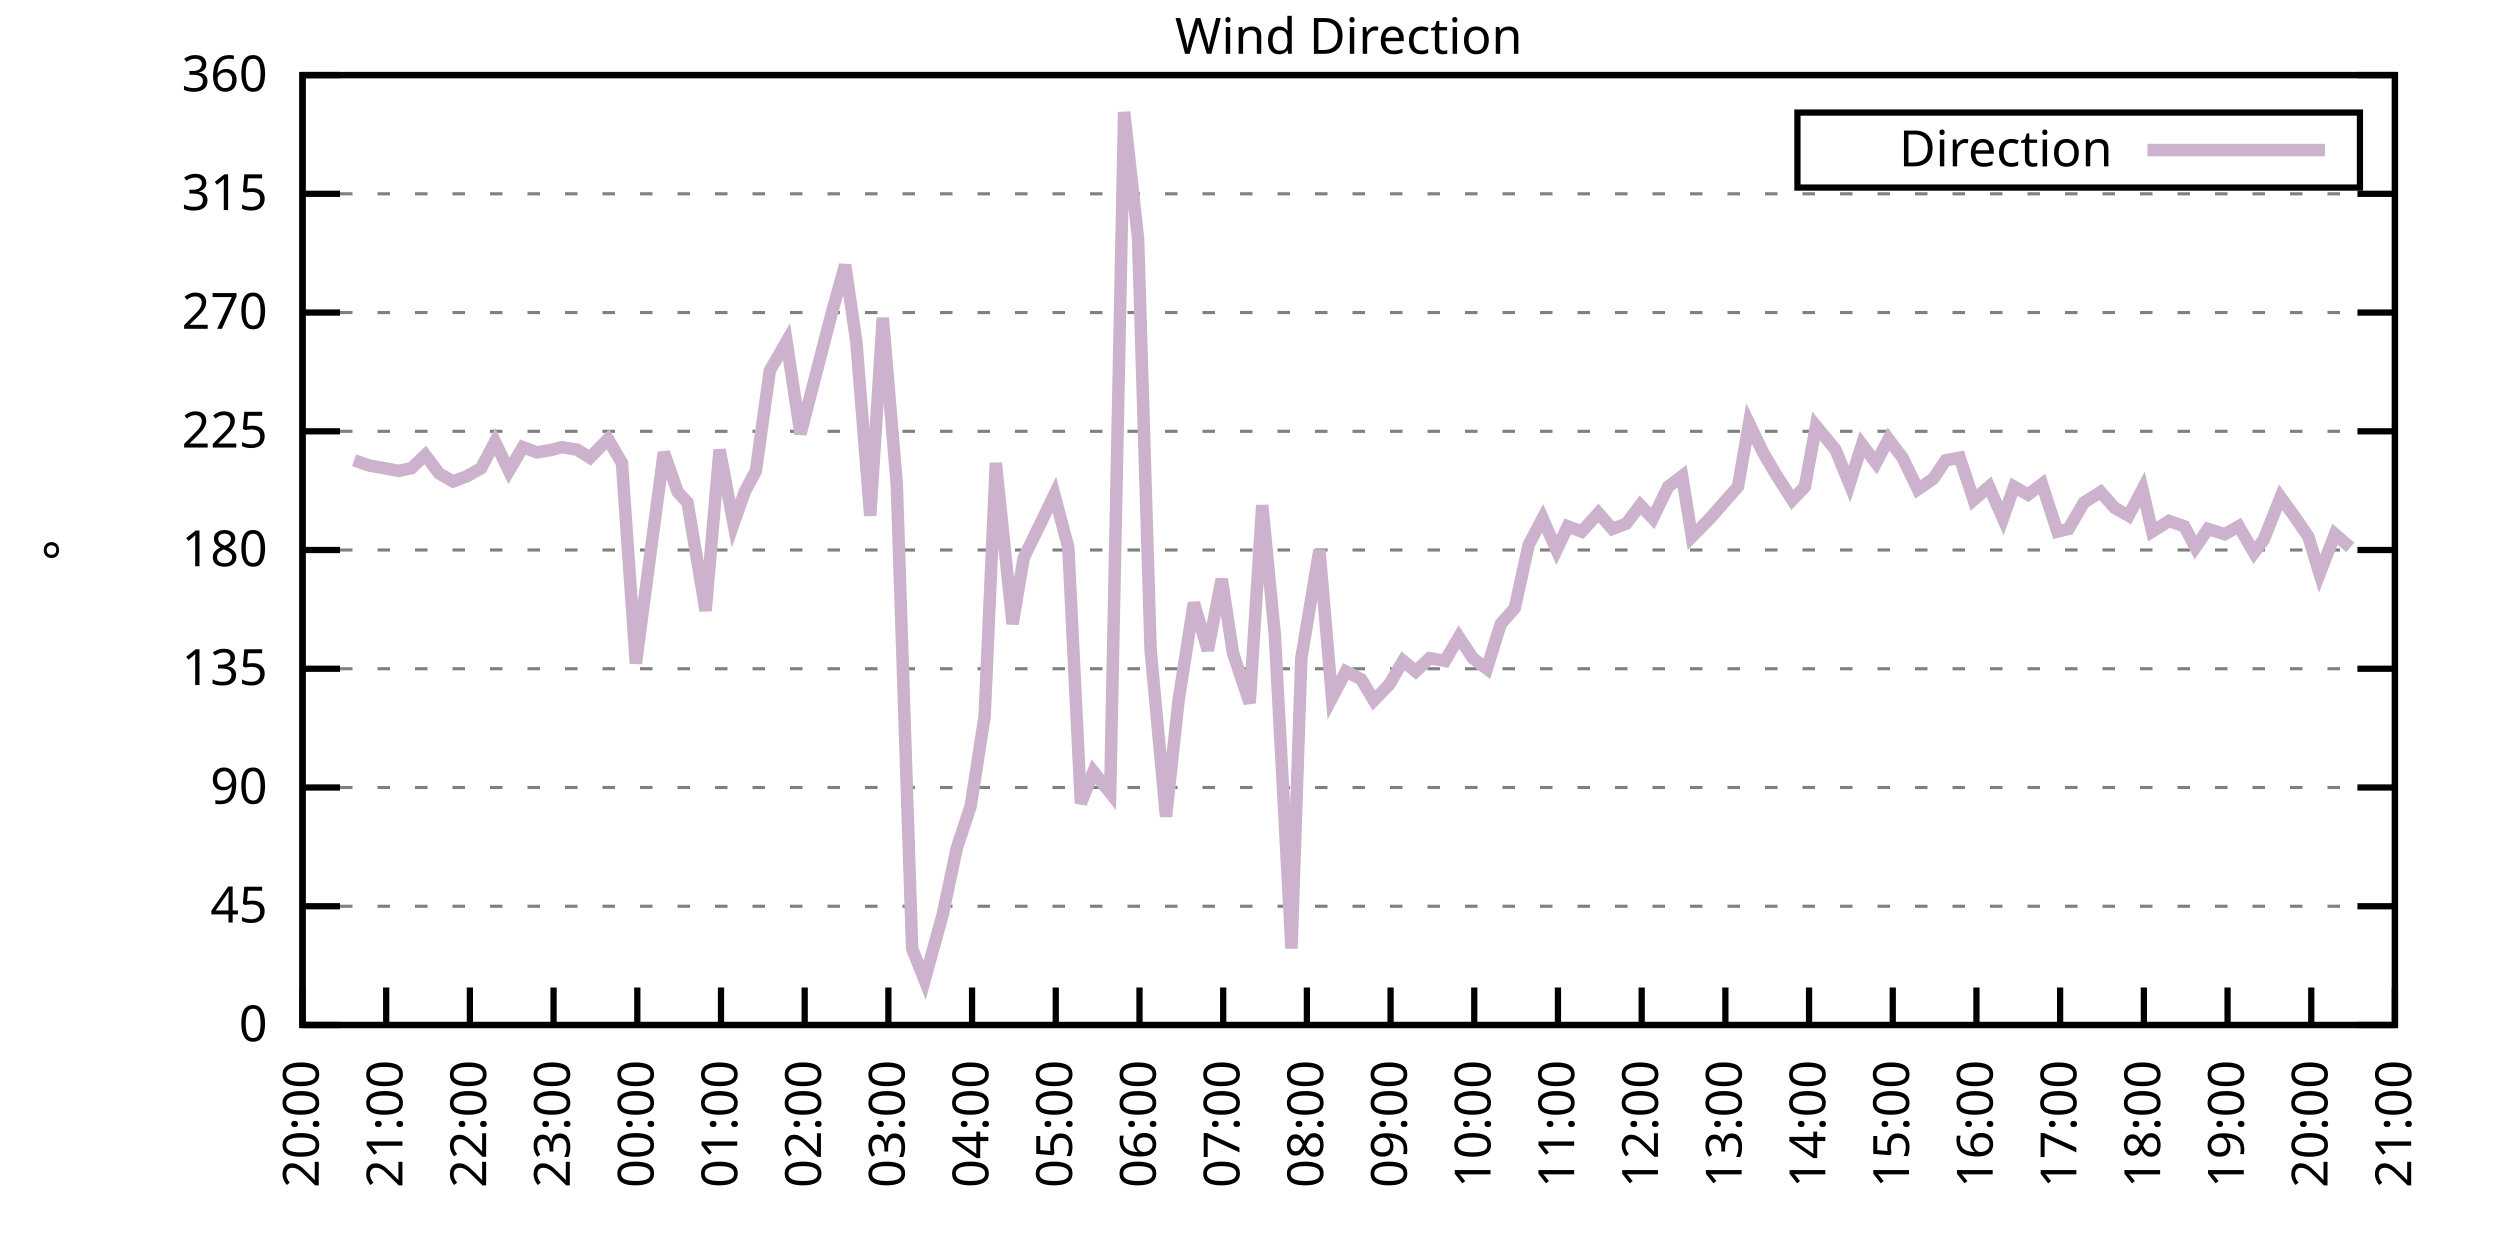
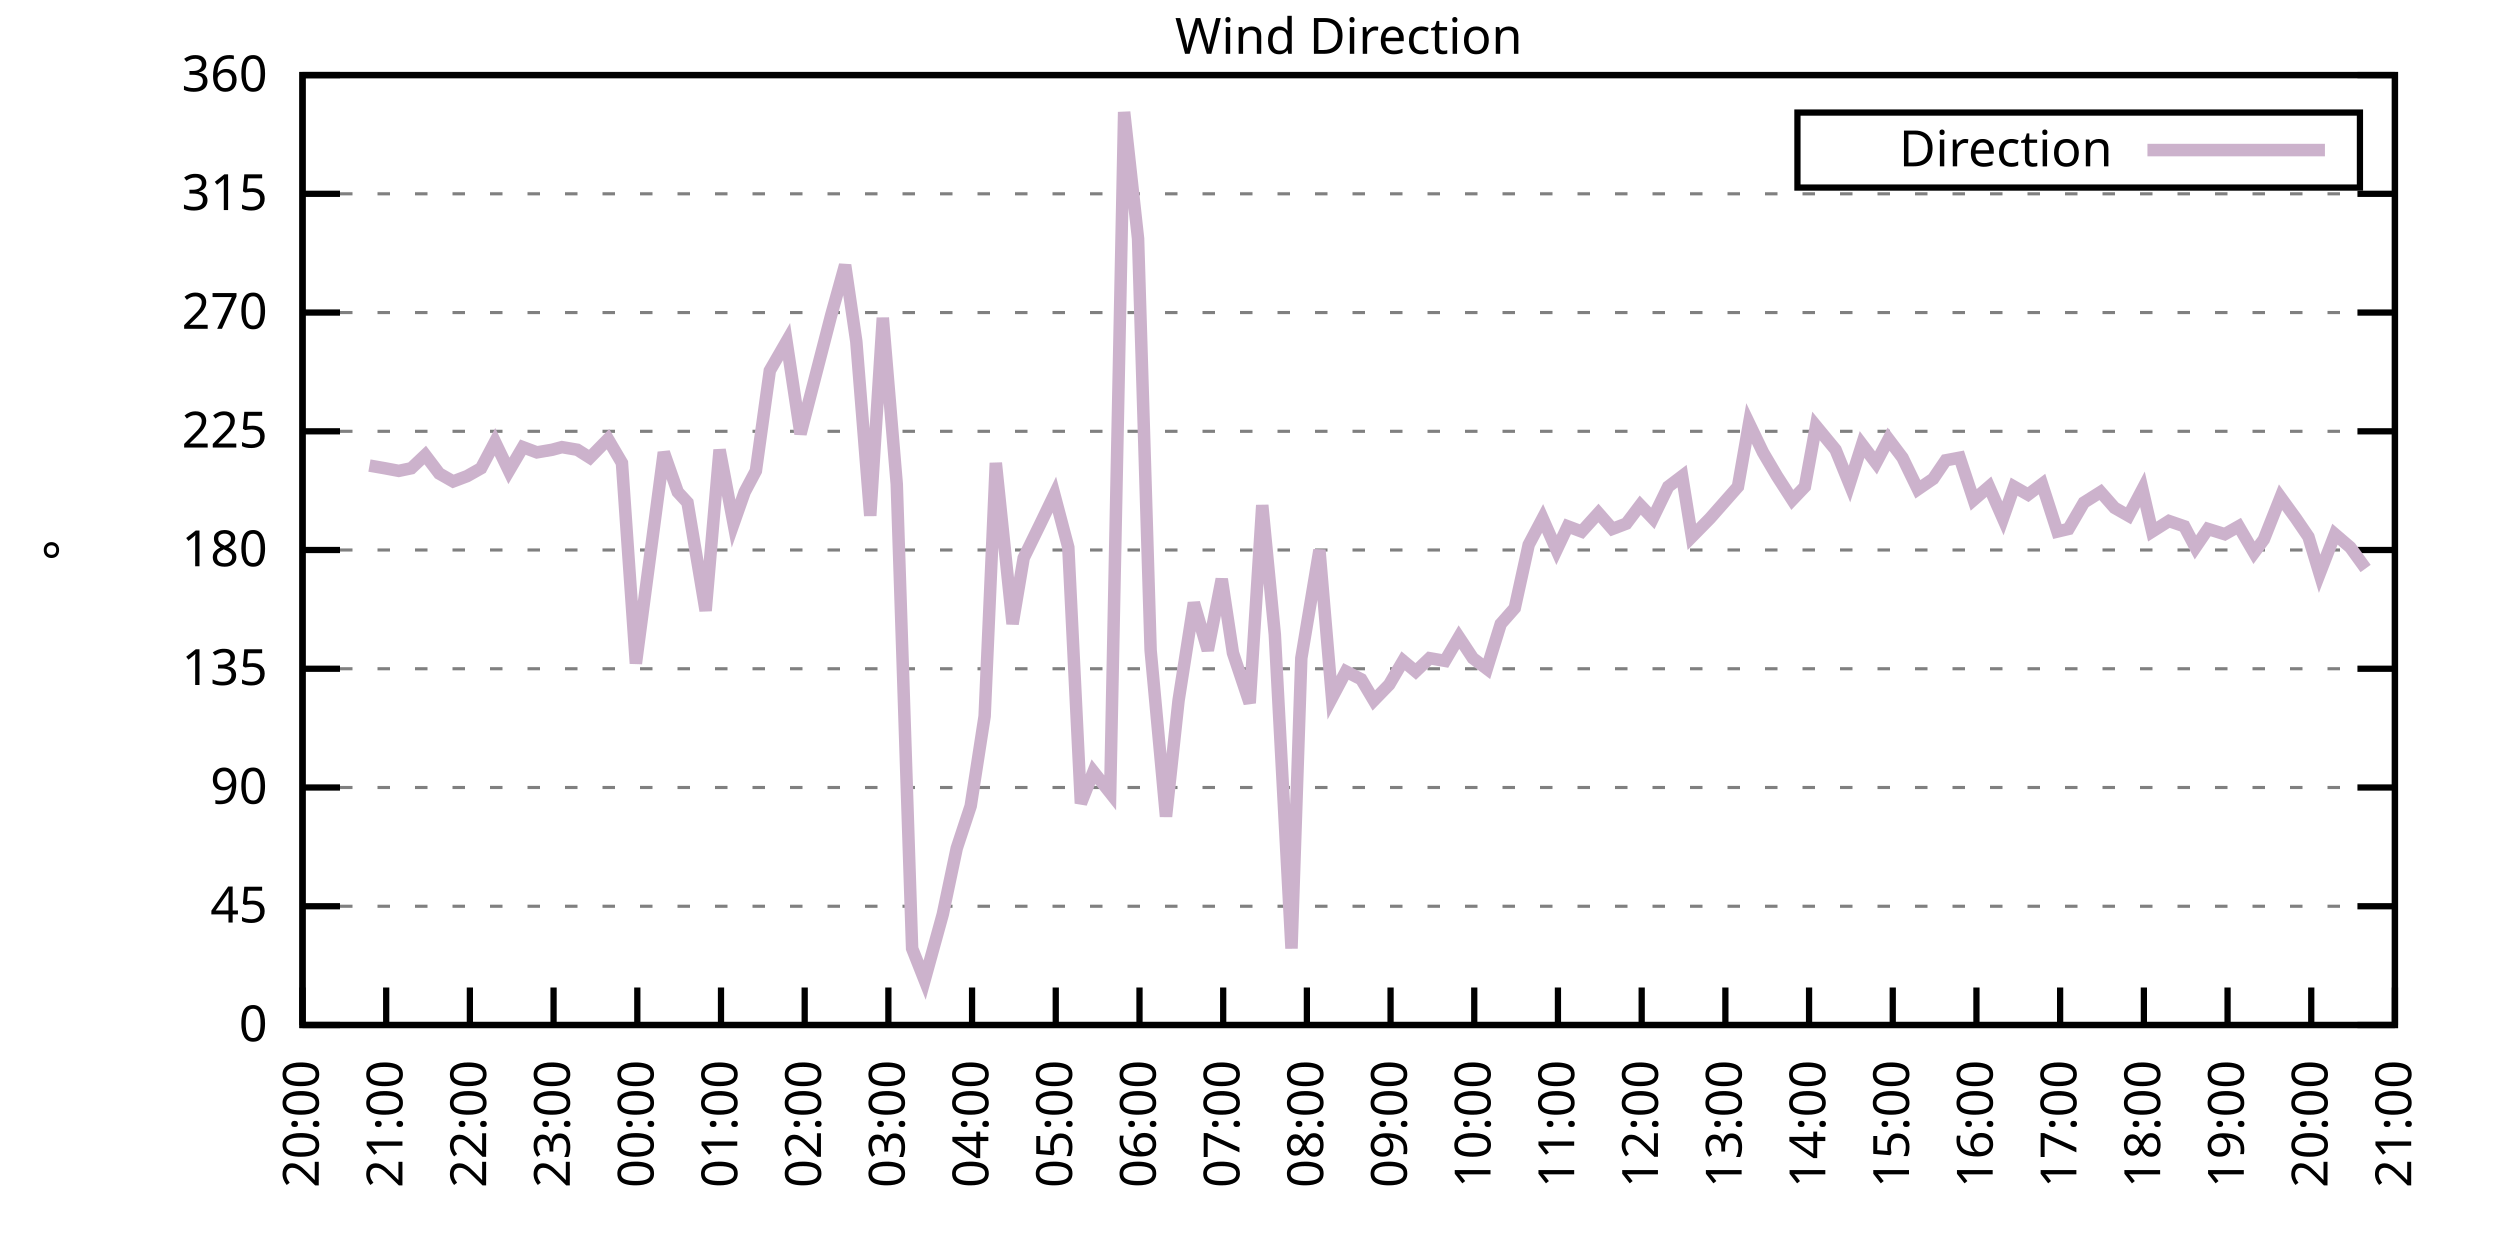
<svg xmlns="http://www.w3.org/2000/svg" xmlns:xlink="http://www.w3.org/1999/xlink" width="400" height="200" viewBox="0 0 400 200">
  <g id="gnuplot_canvas">
    <rect x="0" y="0" width="400" height="200" fill="none" />
    <defs>
      <circle id="gpDot" r="0.5" stroke-width="0.5" stroke="currentColor" />
      <path id="gpPt0" stroke-width="0.333" stroke="currentColor" d="M-1,0 h2 M0,-1 v2" />
      <path id="gpPt1" stroke-width="0.333" stroke="currentColor" d="M-1,-1 L1,1 M1,-1 L-1,1" />
      <path id="gpPt2" stroke-width="0.333" stroke="currentColor" d="M-1,0 L1,0 M0,-1 L0,1 M-1,-1 L1,1 M-1,1 L1,-1" />
      <rect id="gpPt3" stroke-width="0.333" stroke="currentColor" x="-1" y="-1" width="2" height="2" />
      <rect id="gpPt4" stroke-width="0.333" stroke="currentColor" fill="currentColor" x="-1" y="-1" width="2" height="2" />
      <circle id="gpPt5" stroke-width="0.333" stroke="currentColor" cx="0" cy="0" r="1" />
      <use xlink:href="#gpPt5" id="gpPt6" fill="currentColor" stroke="none" />
      <path id="gpPt7" stroke-width="0.333" stroke="currentColor" d="M0,-1.33 L-1.33,0.67 L1.33,0.67 z" />
      <use xlink:href="#gpPt7" id="gpPt8" fill="currentColor" stroke="none" />
      <use xlink:href="#gpPt7" id="gpPt9" stroke="currentColor" transform="rotate(180)" />
      <use xlink:href="#gpPt9" id="gpPt10" fill="currentColor" stroke="none" />
      <use xlink:href="#gpPt3" id="gpPt11" stroke="currentColor" transform="rotate(45)" />
      <use xlink:href="#gpPt11" id="gpPt12" fill="currentColor" stroke="none" />
      <path id="gpPt13" stroke-width="0.333" stroke="currentColor" d="M0,1.330 L1.265,0.411 L0.782,-1.067 L-0.782,-1.076 L-1.265,0.411 z" />
      <use xlink:href="#gpPt13" id="gpPt14" fill="currentColor" stroke="none" />
      <filter id="textbox" filterUnits="objectBoundingBox" x="0" y="0" height="1" width="1">
        <feFlood flood-color="white" flood-opacity="1" result="bgnd" />
        <feComposite in="SourceGraphic" in2="bgnd" operator="atop" />
      </filter>
      <filter id="greybox" filterUnits="objectBoundingBox" x="0" y="0" height="1" width="1">
        <feFlood flood-color="lightgrey" flood-opacity="1" result="grey" />
        <feComposite in="SourceGraphic" in2="grey" operator="atop" />
      </filter>
    </defs>
    <g fill="none" color="white" stroke="currentColor" stroke-width="1.00" stroke-linecap="butt" stroke-linejoin="miter">
</g>
    <g fill="none" color="black" stroke="currentColor" stroke-width="1.00" stroke-linecap="butt" stroke-linejoin="miter">
      <g stroke="none" shape-rendering="crispEdges">
        <polygon fill="rgb(255, 255, 255)" points="48.40,164.00 383.18,164.00 383.18,12.02 48.40,12.02 " />
      </g>
    </g>
    <g fill="none" color="black" stroke="currentColor" stroke-width="1.00" stroke-linecap="butt" stroke-linejoin="miter">
</g>
    <g fill="none" color="black" stroke="black" stroke-width="0.50" stroke-linecap="butt" stroke-linejoin="miter">
</g>
    <g fill="none" color="gray" stroke="currentColor" stroke-width="0.50" stroke-linecap="butt" stroke-linejoin="miter">
      <path stroke="gray" stroke-dasharray="2,4" class="gridline" d="M48.40,164.00 L383.19,164.00  " />
    </g>
    <g fill="none" color="gray" stroke="gray" stroke-width="1.00" stroke-linecap="butt" stroke-linejoin="miter">
</g>
    <g fill="none" color="black" stroke="currentColor" stroke-width="1.00" stroke-linecap="butt" stroke-linejoin="miter">
      <path stroke="black" d="M48.40,164.00 L54.40,164.00 M383.19,164.00 L377.19,164.00  " />
      <g transform="translate(42.80,166.60)" stroke="none" fill="black" font-family="Sans" font-size="8.00" text-anchor="end">
        <text>
          <tspan font-family="Sans"> 0</tspan>
        </text>
      </g>
    </g>
    <g fill="none" color="black" stroke="currentColor" stroke-width="1.00" stroke-linecap="butt" stroke-linejoin="miter">
</g>
    <g fill="none" color="black" stroke="black" stroke-width="0.50" stroke-linecap="butt" stroke-linejoin="miter">
</g>
    <g fill="none" color="gray" stroke="currentColor" stroke-width="0.50" stroke-linecap="butt" stroke-linejoin="miter">
      <path stroke="gray" stroke-dasharray="2,4" class="gridline" d="M48.40,145.00 L383.19,145.00  " />
    </g>
    <g fill="none" color="gray" stroke="gray" stroke-width="1.00" stroke-linecap="butt" stroke-linejoin="miter">
</g>
    <g fill="none" color="black" stroke="currentColor" stroke-width="1.00" stroke-linecap="butt" stroke-linejoin="miter">
      <path stroke="black" d="M48.40,145.00 L54.40,145.00 M383.19,145.00 L377.19,145.00  " />
      <g transform="translate(42.80,147.60)" stroke="none" fill="black" font-family="Sans" font-size="8.00" text-anchor="end">
        <text>
          <tspan font-family="Sans"> 45</tspan>
        </text>
      </g>
    </g>
    <g fill="none" color="black" stroke="currentColor" stroke-width="1.00" stroke-linecap="butt" stroke-linejoin="miter">
</g>
    <g fill="none" color="black" stroke="black" stroke-width="0.50" stroke-linecap="butt" stroke-linejoin="miter">
</g>
    <g fill="none" color="gray" stroke="currentColor" stroke-width="0.50" stroke-linecap="butt" stroke-linejoin="miter">
      <path stroke="gray" stroke-dasharray="2,4" class="gridline" d="M48.40,126.00 L383.19,126.00  " />
    </g>
    <g fill="none" color="gray" stroke="gray" stroke-width="1.00" stroke-linecap="butt" stroke-linejoin="miter">
</g>
    <g fill="none" color="black" stroke="currentColor" stroke-width="1.00" stroke-linecap="butt" stroke-linejoin="miter">
      <path stroke="black" d="M48.40,126.00 L54.40,126.00 M383.19,126.00 L377.19,126.00  " />
      <g transform="translate(42.80,128.60)" stroke="none" fill="black" font-family="Sans" font-size="8.00" text-anchor="end">
        <text>
          <tspan font-family="Sans"> 90</tspan>
        </text>
      </g>
    </g>
    <g fill="none" color="black" stroke="currentColor" stroke-width="1.00" stroke-linecap="butt" stroke-linejoin="miter">
</g>
    <g fill="none" color="black" stroke="black" stroke-width="0.50" stroke-linecap="butt" stroke-linejoin="miter">
</g>
    <g fill="none" color="gray" stroke="currentColor" stroke-width="0.50" stroke-linecap="butt" stroke-linejoin="miter">
      <path stroke="gray" stroke-dasharray="2,4" class="gridline" d="M48.40,107.00 L383.19,107.00  " />
    </g>
    <g fill="none" color="gray" stroke="gray" stroke-width="1.00" stroke-linecap="butt" stroke-linejoin="miter">
</g>
    <g fill="none" color="black" stroke="currentColor" stroke-width="1.00" stroke-linecap="butt" stroke-linejoin="miter">
      <path stroke="black" d="M48.40,107.00 L54.40,107.00 M383.19,107.00 L377.19,107.00  " />
      <g transform="translate(42.80,109.60)" stroke="none" fill="black" font-family="Sans" font-size="8.00" text-anchor="end">
        <text>
          <tspan font-family="Sans"> 135</tspan>
        </text>
      </g>
    </g>
    <g fill="none" color="black" stroke="currentColor" stroke-width="1.00" stroke-linecap="butt" stroke-linejoin="miter">
</g>
    <g fill="none" color="black" stroke="black" stroke-width="0.50" stroke-linecap="butt" stroke-linejoin="miter">
</g>
    <g fill="none" color="gray" stroke="currentColor" stroke-width="0.50" stroke-linecap="butt" stroke-linejoin="miter">
      <path stroke="gray" stroke-dasharray="2,4" class="gridline" d="M48.40,88.00 L383.19,88.00  " />
    </g>
    <g fill="none" color="gray" stroke="gray" stroke-width="1.00" stroke-linecap="butt" stroke-linejoin="miter">
</g>
    <g fill="none" color="black" stroke="currentColor" stroke-width="1.00" stroke-linecap="butt" stroke-linejoin="miter">
      <path stroke="black" d="M48.40,88.00 L54.40,88.00 M383.19,88.00 L377.19,88.00  " />
      <g transform="translate(42.80,90.60)" stroke="none" fill="black" font-family="Sans" font-size="8.00" text-anchor="end">
        <text>
          <tspan font-family="Sans"> 180</tspan>
        </text>
      </g>
    </g>
    <g fill="none" color="black" stroke="currentColor" stroke-width="1.00" stroke-linecap="butt" stroke-linejoin="miter">
</g>
    <g fill="none" color="black" stroke="black" stroke-width="0.50" stroke-linecap="butt" stroke-linejoin="miter">
</g>
    <g fill="none" color="gray" stroke="currentColor" stroke-width="0.50" stroke-linecap="butt" stroke-linejoin="miter">
      <path stroke="gray" stroke-dasharray="2,4" class="gridline" d="M48.40,69.01 L383.19,69.01  " />
    </g>
    <g fill="none" color="gray" stroke="gray" stroke-width="1.00" stroke-linecap="butt" stroke-linejoin="miter">
</g>
    <g fill="none" color="black" stroke="currentColor" stroke-width="1.00" stroke-linecap="butt" stroke-linejoin="miter">
      <path stroke="black" d="M48.40,69.01 L54.40,69.01 M383.19,69.01 L377.19,69.01  " />
      <g transform="translate(42.80,71.61)" stroke="none" fill="black" font-family="Sans" font-size="8.00" text-anchor="end">
        <text>
          <tspan font-family="Sans"> 225</tspan>
        </text>
      </g>
    </g>
    <g fill="none" color="black" stroke="currentColor" stroke-width="1.00" stroke-linecap="butt" stroke-linejoin="miter">
</g>
    <g fill="none" color="black" stroke="black" stroke-width="0.50" stroke-linecap="butt" stroke-linejoin="miter">
</g>
    <g fill="none" color="gray" stroke="currentColor" stroke-width="0.50" stroke-linecap="butt" stroke-linejoin="miter">
      <path stroke="gray" stroke-dasharray="2,4" class="gridline" d="M48.40,50.01 L383.19,50.01  " />
    </g>
    <g fill="none" color="gray" stroke="gray" stroke-width="1.00" stroke-linecap="butt" stroke-linejoin="miter">
</g>
    <g fill="none" color="black" stroke="currentColor" stroke-width="1.00" stroke-linecap="butt" stroke-linejoin="miter">
      <path stroke="black" d="M48.40,50.01 L54.40,50.01 M383.19,50.01 L377.19,50.01  " />
      <g transform="translate(42.80,52.61)" stroke="none" fill="black" font-family="Sans" font-size="8.00" text-anchor="end">
        <text>
          <tspan font-family="Sans"> 270</tspan>
        </text>
      </g>
    </g>
    <g fill="none" color="black" stroke="currentColor" stroke-width="1.00" stroke-linecap="butt" stroke-linejoin="miter">
</g>
    <g fill="none" color="black" stroke="black" stroke-width="0.50" stroke-linecap="butt" stroke-linejoin="miter">
</g>
    <g fill="none" color="gray" stroke="currentColor" stroke-width="0.50" stroke-linecap="butt" stroke-linejoin="miter">
      <path stroke="gray" stroke-dasharray="2,4" class="gridline" d="M48.40,31.01 L383.19,31.01  " />
    </g>
    <g fill="none" color="gray" stroke="gray" stroke-width="1.00" stroke-linecap="butt" stroke-linejoin="miter">
</g>
    <g fill="none" color="black" stroke="currentColor" stroke-width="1.00" stroke-linecap="butt" stroke-linejoin="miter">
      <path stroke="black" d="M48.40,31.01 L54.40,31.01 M383.19,31.01 L377.19,31.01  " />
      <g transform="translate(42.80,33.61)" stroke="none" fill="black" font-family="Sans" font-size="8.00" text-anchor="end">
        <text>
          <tspan font-family="Sans"> 315</tspan>
        </text>
      </g>
    </g>
    <g fill="none" color="black" stroke="currentColor" stroke-width="1.00" stroke-linecap="butt" stroke-linejoin="miter">
</g>
    <g fill="none" color="black" stroke="black" stroke-width="0.50" stroke-linecap="butt" stroke-linejoin="miter">
</g>
    <g fill="none" color="gray" stroke="currentColor" stroke-width="0.50" stroke-linecap="butt" stroke-linejoin="miter">
      <path stroke="gray" stroke-dasharray="2,4" class="gridline" d="M48.40,12.01 L383.19,12.01  " />
    </g>
    <g fill="none" color="gray" stroke="gray" stroke-width="1.00" stroke-linecap="butt" stroke-linejoin="miter">
</g>
    <g fill="none" color="black" stroke="currentColor" stroke-width="1.00" stroke-linecap="butt" stroke-linejoin="miter">
      <path stroke="black" d="M48.40,12.01 L54.40,12.01 M383.19,12.01 L377.19,12.01  " />
      <g transform="translate(42.80,14.61)" stroke="none" fill="black" font-family="Sans" font-size="8.00" text-anchor="end">
        <text>
          <tspan font-family="Sans"> 360</tspan>
        </text>
      </g>
    </g>
    <g fill="none" color="black" stroke="currentColor" stroke-width="1.00" stroke-linecap="butt" stroke-linejoin="miter">
      <path stroke="black" d="M48.40,164.00 L48.40,158.00  " />
      <g transform="translate(51.00,169.60) rotate(270.00)" stroke="none" fill="black" font-family="Sans" font-size="8.00" text-anchor="end">
        <text>
          <tspan font-family="Sans">20:00</tspan>
        </text>
      </g>
    </g>
    <g fill="none" color="black" stroke="currentColor" stroke-width="1.00" stroke-linecap="butt" stroke-linejoin="miter">
      <path stroke="black" d="M61.79,164.00 L61.79,158.00  " />
      <g transform="translate(64.39,169.60) rotate(270.00)" stroke="none" fill="black" font-family="Sans" font-size="8.00" text-anchor="end">
        <text>
          <tspan font-family="Sans">21:00</tspan>
        </text>
      </g>
    </g>
    <g fill="none" color="black" stroke="currentColor" stroke-width="1.00" stroke-linecap="butt" stroke-linejoin="miter">
      <path stroke="black" d="M75.18,164.00 L75.18,158.00  " />
      <g transform="translate(77.78,169.60) rotate(270.00)" stroke="none" fill="black" font-family="Sans" font-size="8.00" text-anchor="end">
        <text>
          <tspan font-family="Sans">22:00</tspan>
        </text>
      </g>
    </g>
    <g fill="none" color="black" stroke="currentColor" stroke-width="1.00" stroke-linecap="butt" stroke-linejoin="miter">
      <path stroke="black" d="M88.57,164.00 L88.57,158.00  " />
      <g transform="translate(91.17,169.60) rotate(270.00)" stroke="none" fill="black" font-family="Sans" font-size="8.00" text-anchor="end">
        <text>
          <tspan font-family="Sans">23:00</tspan>
        </text>
      </g>
    </g>
    <g fill="none" color="black" stroke="currentColor" stroke-width="1.00" stroke-linecap="butt" stroke-linejoin="miter">
      <path stroke="black" d="M101.97,164.00 L101.97,158.00  " />
      <g transform="translate(104.57,169.60) rotate(270.00)" stroke="none" fill="black" font-family="Sans" font-size="8.00" text-anchor="end">
        <text>
          <tspan font-family="Sans">00:00</tspan>
        </text>
      </g>
    </g>
    <g fill="none" color="black" stroke="currentColor" stroke-width="1.00" stroke-linecap="butt" stroke-linejoin="miter">
      <path stroke="black" d="M115.36,164.00 L115.36,158.00  " />
      <g transform="translate(117.96,169.60) rotate(270.00)" stroke="none" fill="black" font-family="Sans" font-size="8.00" text-anchor="end">
        <text>
          <tspan font-family="Sans">01:00</tspan>
        </text>
      </g>
    </g>
    <g fill="none" color="black" stroke="currentColor" stroke-width="1.00" stroke-linecap="butt" stroke-linejoin="miter">
      <path stroke="black" d="M128.75,164.00 L128.75,158.00  " />
      <g transform="translate(131.35,169.60) rotate(270.00)" stroke="none" fill="black" font-family="Sans" font-size="8.00" text-anchor="end">
        <text>
          <tspan font-family="Sans">02:00</tspan>
        </text>
      </g>
    </g>
    <g fill="none" color="black" stroke="currentColor" stroke-width="1.00" stroke-linecap="butt" stroke-linejoin="miter">
      <path stroke="black" d="M142.14,164.00 L142.14,158.00  " />
      <g transform="translate(144.74,169.60) rotate(270.00)" stroke="none" fill="black" font-family="Sans" font-size="8.00" text-anchor="end">
        <text>
          <tspan font-family="Sans">03:00</tspan>
        </text>
      </g>
    </g>
    <g fill="none" color="black" stroke="currentColor" stroke-width="1.00" stroke-linecap="butt" stroke-linejoin="miter">
      <path stroke="black" d="M155.53,164.00 L155.53,158.00  " />
      <g transform="translate(158.13,169.60) rotate(270.00)" stroke="none" fill="black" font-family="Sans" font-size="8.00" text-anchor="end">
        <text>
          <tspan font-family="Sans">04:00</tspan>
        </text>
      </g>
    </g>
    <g fill="none" color="black" stroke="currentColor" stroke-width="1.00" stroke-linecap="butt" stroke-linejoin="miter">
      <path stroke="black" d="M168.92,164.00 L168.92,158.00  " />
      <g transform="translate(171.52,169.60) rotate(270.00)" stroke="none" fill="black" font-family="Sans" font-size="8.00" text-anchor="end">
        <text>
          <tspan font-family="Sans">05:00</tspan>
        </text>
      </g>
    </g>
    <g fill="none" color="black" stroke="currentColor" stroke-width="1.00" stroke-linecap="butt" stroke-linejoin="miter">
      <path stroke="black" d="M182.32,164.00 L182.32,158.00  " />
      <g transform="translate(184.92,169.60) rotate(270.00)" stroke="none" fill="black" font-family="Sans" font-size="8.00" text-anchor="end">
        <text>
          <tspan font-family="Sans">06:00</tspan>
        </text>
      </g>
    </g>
    <g fill="none" color="black" stroke="currentColor" stroke-width="1.00" stroke-linecap="butt" stroke-linejoin="miter">
      <path stroke="black" d="M195.71,164.00 L195.71,158.00  " />
      <g transform="translate(198.31,169.60) rotate(270.00)" stroke="none" fill="black" font-family="Sans" font-size="8.00" text-anchor="end">
        <text>
          <tspan font-family="Sans">07:00</tspan>
        </text>
      </g>
    </g>
    <g fill="none" color="black" stroke="currentColor" stroke-width="1.00" stroke-linecap="butt" stroke-linejoin="miter">
      <path stroke="black" d="M209.10,164.00 L209.10,158.00  " />
      <g transform="translate(211.70,169.60) rotate(270.00)" stroke="none" fill="black" font-family="Sans" font-size="8.00" text-anchor="end">
        <text>
          <tspan font-family="Sans">08:00</tspan>
        </text>
      </g>
    </g>
    <g fill="none" color="black" stroke="currentColor" stroke-width="1.00" stroke-linecap="butt" stroke-linejoin="miter">
      <path stroke="black" d="M222.49,164.00 L222.49,158.00  " />
      <g transform="translate(225.09,169.60) rotate(270.00)" stroke="none" fill="black" font-family="Sans" font-size="8.00" text-anchor="end">
        <text>
          <tspan font-family="Sans">09:00</tspan>
        </text>
      </g>
    </g>
    <g fill="none" color="black" stroke="currentColor" stroke-width="1.00" stroke-linecap="butt" stroke-linejoin="miter">
      <path stroke="black" d="M235.88,164.00 L235.88,158.00  " />
      <g transform="translate(238.48,169.60) rotate(270.00)" stroke="none" fill="black" font-family="Sans" font-size="8.00" text-anchor="end">
        <text>
          <tspan font-family="Sans">10:00</tspan>
        </text>
      </g>
    </g>
    <g fill="none" color="black" stroke="currentColor" stroke-width="1.00" stroke-linecap="butt" stroke-linejoin="miter">
      <path stroke="black" d="M249.27,164.00 L249.27,158.00  " />
      <g transform="translate(251.87,169.60) rotate(270.00)" stroke="none" fill="black" font-family="Sans" font-size="8.00" text-anchor="end">
        <text>
          <tspan font-family="Sans">11:00</tspan>
        </text>
      </g>
    </g>
    <g fill="none" color="black" stroke="currentColor" stroke-width="1.00" stroke-linecap="butt" stroke-linejoin="miter">
      <path stroke="black" d="M262.67,164.00 L262.67,158.00  " />
      <g transform="translate(265.27,169.60) rotate(270.00)" stroke="none" fill="black" font-family="Sans" font-size="8.00" text-anchor="end">
        <text>
          <tspan font-family="Sans">12:00</tspan>
        </text>
      </g>
    </g>
    <g fill="none" color="black" stroke="currentColor" stroke-width="1.00" stroke-linecap="butt" stroke-linejoin="miter">
      <path stroke="black" d="M276.06,164.00 L276.06,158.00  " />
      <g transform="translate(278.66,169.60) rotate(270.00)" stroke="none" fill="black" font-family="Sans" font-size="8.00" text-anchor="end">
        <text>
          <tspan font-family="Sans">13:00</tspan>
        </text>
      </g>
    </g>
    <g fill="none" color="black" stroke="currentColor" stroke-width="1.00" stroke-linecap="butt" stroke-linejoin="miter">
      <path stroke="black" d="M289.45,164.00 L289.45,158.00  " />
      <g transform="translate(292.05,169.60) rotate(270.00)" stroke="none" fill="black" font-family="Sans" font-size="8.00" text-anchor="end">
        <text>
          <tspan font-family="Sans">14:00</tspan>
        </text>
      </g>
    </g>
    <g fill="none" color="black" stroke="currentColor" stroke-width="1.00" stroke-linecap="butt" stroke-linejoin="miter">
      <path stroke="black" d="M302.84,164.00 L302.84,158.00  " />
      <g transform="translate(305.44,169.60) rotate(270.00)" stroke="none" fill="black" font-family="Sans" font-size="8.00" text-anchor="end">
        <text>
          <tspan font-family="Sans">15:00</tspan>
        </text>
      </g>
    </g>
    <g fill="none" color="black" stroke="currentColor" stroke-width="1.00" stroke-linecap="butt" stroke-linejoin="miter">
      <path stroke="black" d="M316.23,164.00 L316.23,158.00  " />
      <g transform="translate(318.83,169.60) rotate(270.00)" stroke="none" fill="black" font-family="Sans" font-size="8.00" text-anchor="end">
        <text>
          <tspan font-family="Sans">16:00</tspan>
        </text>
      </g>
    </g>
    <g fill="none" color="black" stroke="currentColor" stroke-width="1.00" stroke-linecap="butt" stroke-linejoin="miter">
      <path stroke="black" d="M329.62,164.00 L329.62,158.00  " />
      <g transform="translate(332.22,169.60) rotate(270.00)" stroke="none" fill="black" font-family="Sans" font-size="8.00" text-anchor="end">
        <text>
          <tspan font-family="Sans">17:00</tspan>
        </text>
      </g>
    </g>
    <g fill="none" color="black" stroke="currentColor" stroke-width="1.00" stroke-linecap="butt" stroke-linejoin="miter">
      <path stroke="black" d="M343.02,164.00 L343.02,158.00  " />
      <g transform="translate(345.62,169.60) rotate(270.00)" stroke="none" fill="black" font-family="Sans" font-size="8.00" text-anchor="end">
        <text>
          <tspan font-family="Sans">18:00</tspan>
        </text>
      </g>
    </g>
    <g fill="none" color="black" stroke="currentColor" stroke-width="1.00" stroke-linecap="butt" stroke-linejoin="miter">
      <path stroke="black" d="M356.41,164.00 L356.41,158.00  " />
      <g transform="translate(359.01,169.60) rotate(270.00)" stroke="none" fill="black" font-family="Sans" font-size="8.00" text-anchor="end">
        <text>
          <tspan font-family="Sans">19:00</tspan>
        </text>
      </g>
    </g>
    <g fill="none" color="black" stroke="currentColor" stroke-width="1.00" stroke-linecap="butt" stroke-linejoin="miter">
      <path stroke="black" d="M369.80,164.00 L369.80,158.00  " />
      <g transform="translate(372.40,169.60) rotate(270.00)" stroke="none" fill="black" font-family="Sans" font-size="8.00" text-anchor="end">
        <text>
          <tspan font-family="Sans">20:00</tspan>
        </text>
      </g>
    </g>
    <g fill="none" color="black" stroke="currentColor" stroke-width="1.00" stroke-linecap="butt" stroke-linejoin="miter">
      <path stroke="black" d="M383.19,164.00 L383.19,158.00  " />
      <g transform="translate(385.79,169.60) rotate(270.00)" stroke="none" fill="black" font-family="Sans" font-size="8.00" text-anchor="end">
        <text>
          <tspan font-family="Sans">21:00</tspan>
        </text>
      </g>
    </g>
    <g fill="none" color="black" stroke="currentColor" stroke-width="1.00" stroke-linecap="butt" stroke-linejoin="miter">
</g>
    <g fill="none" color="black" stroke="currentColor" stroke-width="1.00" stroke-linecap="butt" stroke-linejoin="miter">
      <path stroke="black" d="M48.40,12.01 L48.40,164.00 L383.19,164.00 L383.19,12.01 L48.40,12.01 Z  " />
    </g>
    <g fill="none" color="black" stroke="currentColor" stroke-width="1.00" stroke-linecap="butt" stroke-linejoin="miter">
</g>
    <g fill="none" color="black" stroke="currentColor" stroke-width="1.00" stroke-linecap="butt" stroke-linejoin="miter">
      <path stroke="black" d="M287.59,30.01 L287.59,18.01 L377.59,18.01 L377.59,30.01 L287.59,30.01 Z  " />
    </g>
    <g id="Wind_direction_plot_1">
      <g fill="none" color="white" stroke="black" stroke-width="2.00" stroke-linecap="butt" stroke-linejoin="miter">
</g>
      <g fill="none" color="black" stroke="currentColor" stroke-width="2.00" stroke-linecap="butt" stroke-linejoin="miter">
        <g transform="translate(337.99,26.61)" stroke="none" fill="black" font-family="Sans" font-size="8.00" text-anchor="end">
          <text>
            <tspan font-family="Sans">Direction</tspan>
          </text>
        </g>
      </g>
      <g fill="none" color="black" stroke="currentColor" stroke-width="2.00" stroke-linecap="butt" stroke-linejoin="miter">
-         <path stroke="rgb(204, 178, 204)" d="M343.59,24.01 L371.99,24.01 M56.66,73.65 L59.11,74.49 L61.57,74.92 L63.80,75.34 L65.81,74.92 L68.04,72.81   L70.27,75.76 L72.50,77.03 L74.74,76.18 L76.97,74.92 L79.20,70.70 L81.43,75.34 L83.66,71.54 L85.90,72.38   L88.35,71.96 L89.91,71.54 L92.37,71.96 L94.38,73.23 L97.28,70.27 L99.51,74.07 L101.74,106.16 L106.21,72.38   L108.44,78.72 L110.00,80.41 L112.90,97.72 L115.13,71.96 L117.37,83.78 L119.15,78.72 L120.94,75.34 L123.17,59.30   L125.85,54.65 L128.08,69.43 L132.99,50.43 L135.22,42.41 L137.01,54.65 L139.24,82.52 L141.25,50.85 L143.48,77.45   L145.94,151.76 L147.94,156.82 L150.85,146.27 L153.08,135.71 L155.31,128.96 L157.54,114.60 L159.33,74.07 L162.01,99.83   L163.79,89.27 L166.47,83.78 L168.70,79.14 L170.93,87.58 L172.94,128.54 L174.95,123.47 L177.63,126.85 L179.86,17.92   L182.09,38.19 L184.10,104.05 L186.56,130.65 L188.57,112.07 L191.02,96.45 L193.25,104.05 L195.48,92.65 L197.27,104.47   L199.95,112.49 L201.96,80.83 L203.97,101.52 L206.64,151.76 L208.21,105.31 L211.11,88.00 L213.12,111.65 L215.35,107.43   L217.80,108.69 L219.81,112.07 L222.27,109.54 L224.50,105.74 L226.51,107.43 L228.74,105.31 L231.20,105.74 L233.43,101.94   L235.66,105.31 L237.89,107.00 L240.12,99.83 L242.36,97.29 L244.59,87.16 L246.82,82.94 L249.05,88.00 L250.84,84.21   L253.07,85.05 L255.75,82.09 L257.98,84.63 L260.21,83.78 L262.44,80.83 L264.45,82.94 L266.91,77.87 L269.14,76.18   L270.70,85.89 L273.60,82.94 L278.07,77.87 L279.85,67.74 L282.08,72.38 L284.32,76.18 L286.77,79.98 L288.78,77.87   L290.56,68.16 L293.69,71.96 L295.92,77.45 L297.93,71.12 L300.16,74.07 L302.17,70.27 L304.40,73.23 L306.86,78.29   L309.31,76.61 L311.32,73.65 L313.55,73.23 L315.79,79.98 L318.24,77.87 L320.47,82.94 L322.26,77.87 L324.49,79.14   L326.72,77.45 L329.18,85.05 L330.96,84.63 L333.42,80.41 L336.10,78.72 L338.33,81.25 L340.56,82.52 L342.79,78.29   L344.35,85.05 L347.03,83.36 L349.49,84.21 L351.27,87.58 L353.28,84.63 L355.96,85.47 L358.19,84.21 L360.65,88.43   L362.21,86.32 L364.89,79.56 L367.34,82.94 L369.35,85.89 L371.14,91.80 L373.59,85.47 L376.05,87.58  " />
+         <path stroke="rgb(204, 178, 204)" d="M343.59,24.01 L371.99,24.01 M59.11,74.49 L61.57,74.92 L63.80,75.34 L65.81,74.92 L68.04,72.81 L70.27,75.76   L72.50,77.03 L74.74,76.18 L76.97,74.92 L79.20,70.70 L81.43,75.34 L83.66,71.54 L85.90,72.38 L88.35,71.96   L89.91,71.54 L92.37,71.96 L94.38,73.23 L97.28,70.27 L99.51,74.07 L101.74,106.16 L106.21,72.38 L108.44,78.72   L110.00,80.41 L112.90,97.72 L115.13,71.96 L117.37,83.78 L119.15,78.72 L120.94,75.34 L123.17,59.30 L125.85,54.65   L128.08,69.43 L132.99,50.43 L135.22,42.41 L137.01,54.65 L139.24,82.52 L141.25,50.85 L143.48,77.45 L145.94,151.76   L147.94,156.82 L150.85,146.27 L153.08,135.71 L155.31,128.96 L157.54,114.60 L159.33,74.07 L162.01,99.83 L163.79,89.27   L166.47,83.78 L168.70,79.14 L170.93,87.58 L172.94,128.54 L174.95,123.47 L177.63,126.85 L179.86,17.92 L182.09,38.19   L184.10,104.05 L186.56,130.65 L188.57,112.07 L191.02,96.45 L193.25,104.05 L195.48,92.65 L197.27,104.47 L199.95,112.49   L201.96,80.83 L203.97,101.52 L206.64,151.76 L208.21,105.31 L211.11,88.00 L213.12,111.65 L215.35,107.43 L217.80,108.69   L219.81,112.07 L222.27,109.54 L224.50,105.74 L226.51,107.43 L228.74,105.31 L231.20,105.74 L233.43,101.94 L235.66,105.31   L237.89,107.00 L240.12,99.83 L242.36,97.29 L244.59,87.16 L246.82,82.94 L249.05,88.00 L250.84,84.21 L253.07,85.05   L255.75,82.09 L257.98,84.63 L260.21,83.78 L262.44,80.83 L264.45,82.94 L266.91,77.87 L269.14,76.18 L270.70,85.89   L273.60,82.94 L278.07,77.87 L279.85,67.74 L282.08,72.38 L284.32,76.18 L286.77,79.98 L288.78,77.87 L290.56,68.16   L293.69,71.96 L295.92,77.45 L297.93,71.12 L300.16,74.07 L302.17,70.27 L304.40,73.23 L306.86,78.29 L309.31,76.61   L311.32,73.65 L313.55,73.23 L315.79,79.98 L318.24,77.87 L320.47,82.94 L322.26,77.87 L324.49,79.14 L326.72,77.45   L329.18,85.05 L330.96,84.63 L333.42,80.41 L336.10,78.72 L338.33,81.25 L340.56,82.52 L342.79,78.29 L344.35,85.05   L347.03,83.36 L349.49,84.21 L351.27,87.58 L353.28,84.63 L355.96,85.47 L358.19,84.21 L360.65,88.43 L362.21,86.32   L364.89,79.56 L367.34,82.94 L369.35,85.89 L371.14,91.80 L373.59,85.47 L376.05,87.58 L378.50,90.96  " />
      </g>
    </g>
    <g fill="none" color="black" stroke="currentColor" stroke-width="2.00" stroke-linecap="butt" stroke-linejoin="miter">
</g>
    <g fill="none" color="black" stroke="black" stroke-width="1.00" stroke-linecap="butt" stroke-linejoin="miter">
</g>
    <g fill="none" color="black" stroke="currentColor" stroke-width="1.00" stroke-linecap="butt" stroke-linejoin="miter">
      <path stroke="black" d="M48.40,12.01 L48.40,164.00 L383.19,164.00 L383.19,12.01 L48.40,12.01 Z  " />
      <g transform="translate(12.80,88.01) rotate(270.00)" stroke="none" fill="black" font-family="Sans" font-size="8.00" text-anchor="middle">
        <text>
          <tspan font-family="Sans">°</tspan>
        </text>
      </g>
    </g>
    <g fill="none" color="black" stroke="currentColor" stroke-width="1.00" stroke-linecap="butt" stroke-linejoin="miter">
</g>
    <g fill="none" color="black" stroke="currentColor" stroke-width="1.00" stroke-linecap="butt" stroke-linejoin="miter">
      <g transform="translate(215.79,8.61)" stroke="none" fill="black" font-family="Sans" font-size="8.00" text-anchor="middle">
        <text>
          <tspan font-family="Sans">Wind Direction</tspan>
        </text>
      </g>
    </g>
    <g fill="none" color="black" stroke="currentColor" stroke-width="1.00" stroke-linecap="butt" stroke-linejoin="miter">
</g>
  </g>
</svg>
